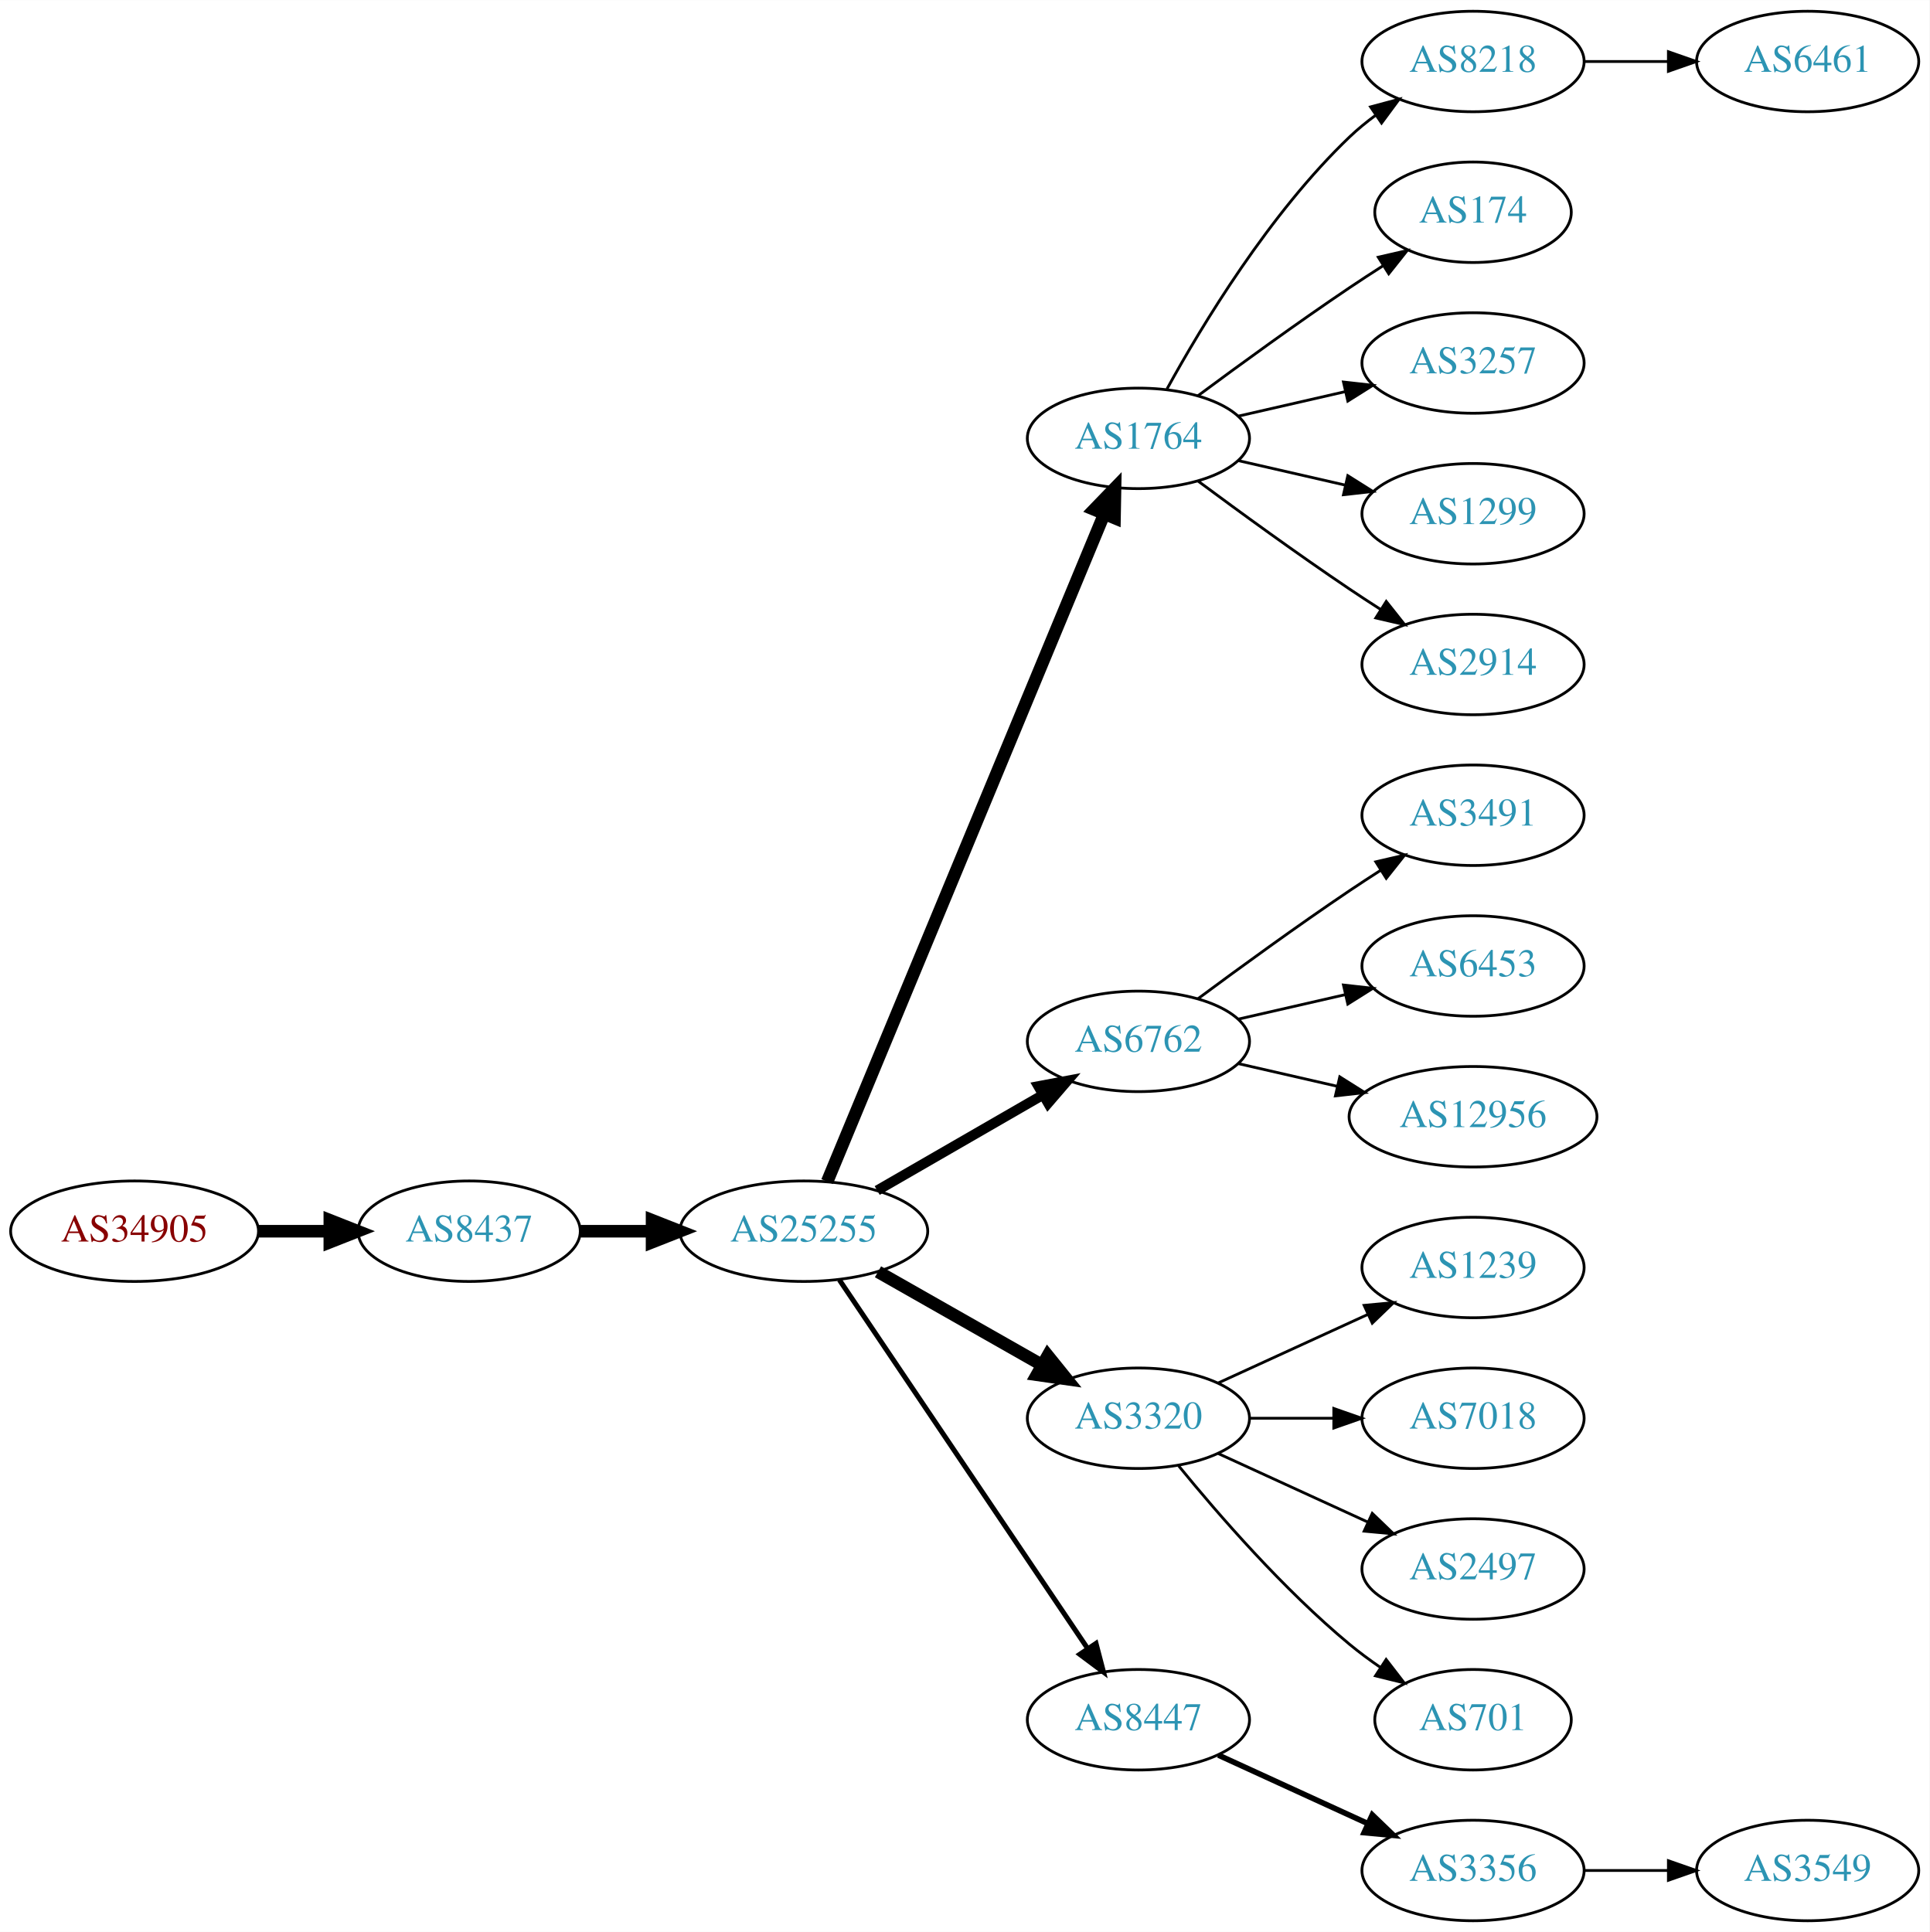
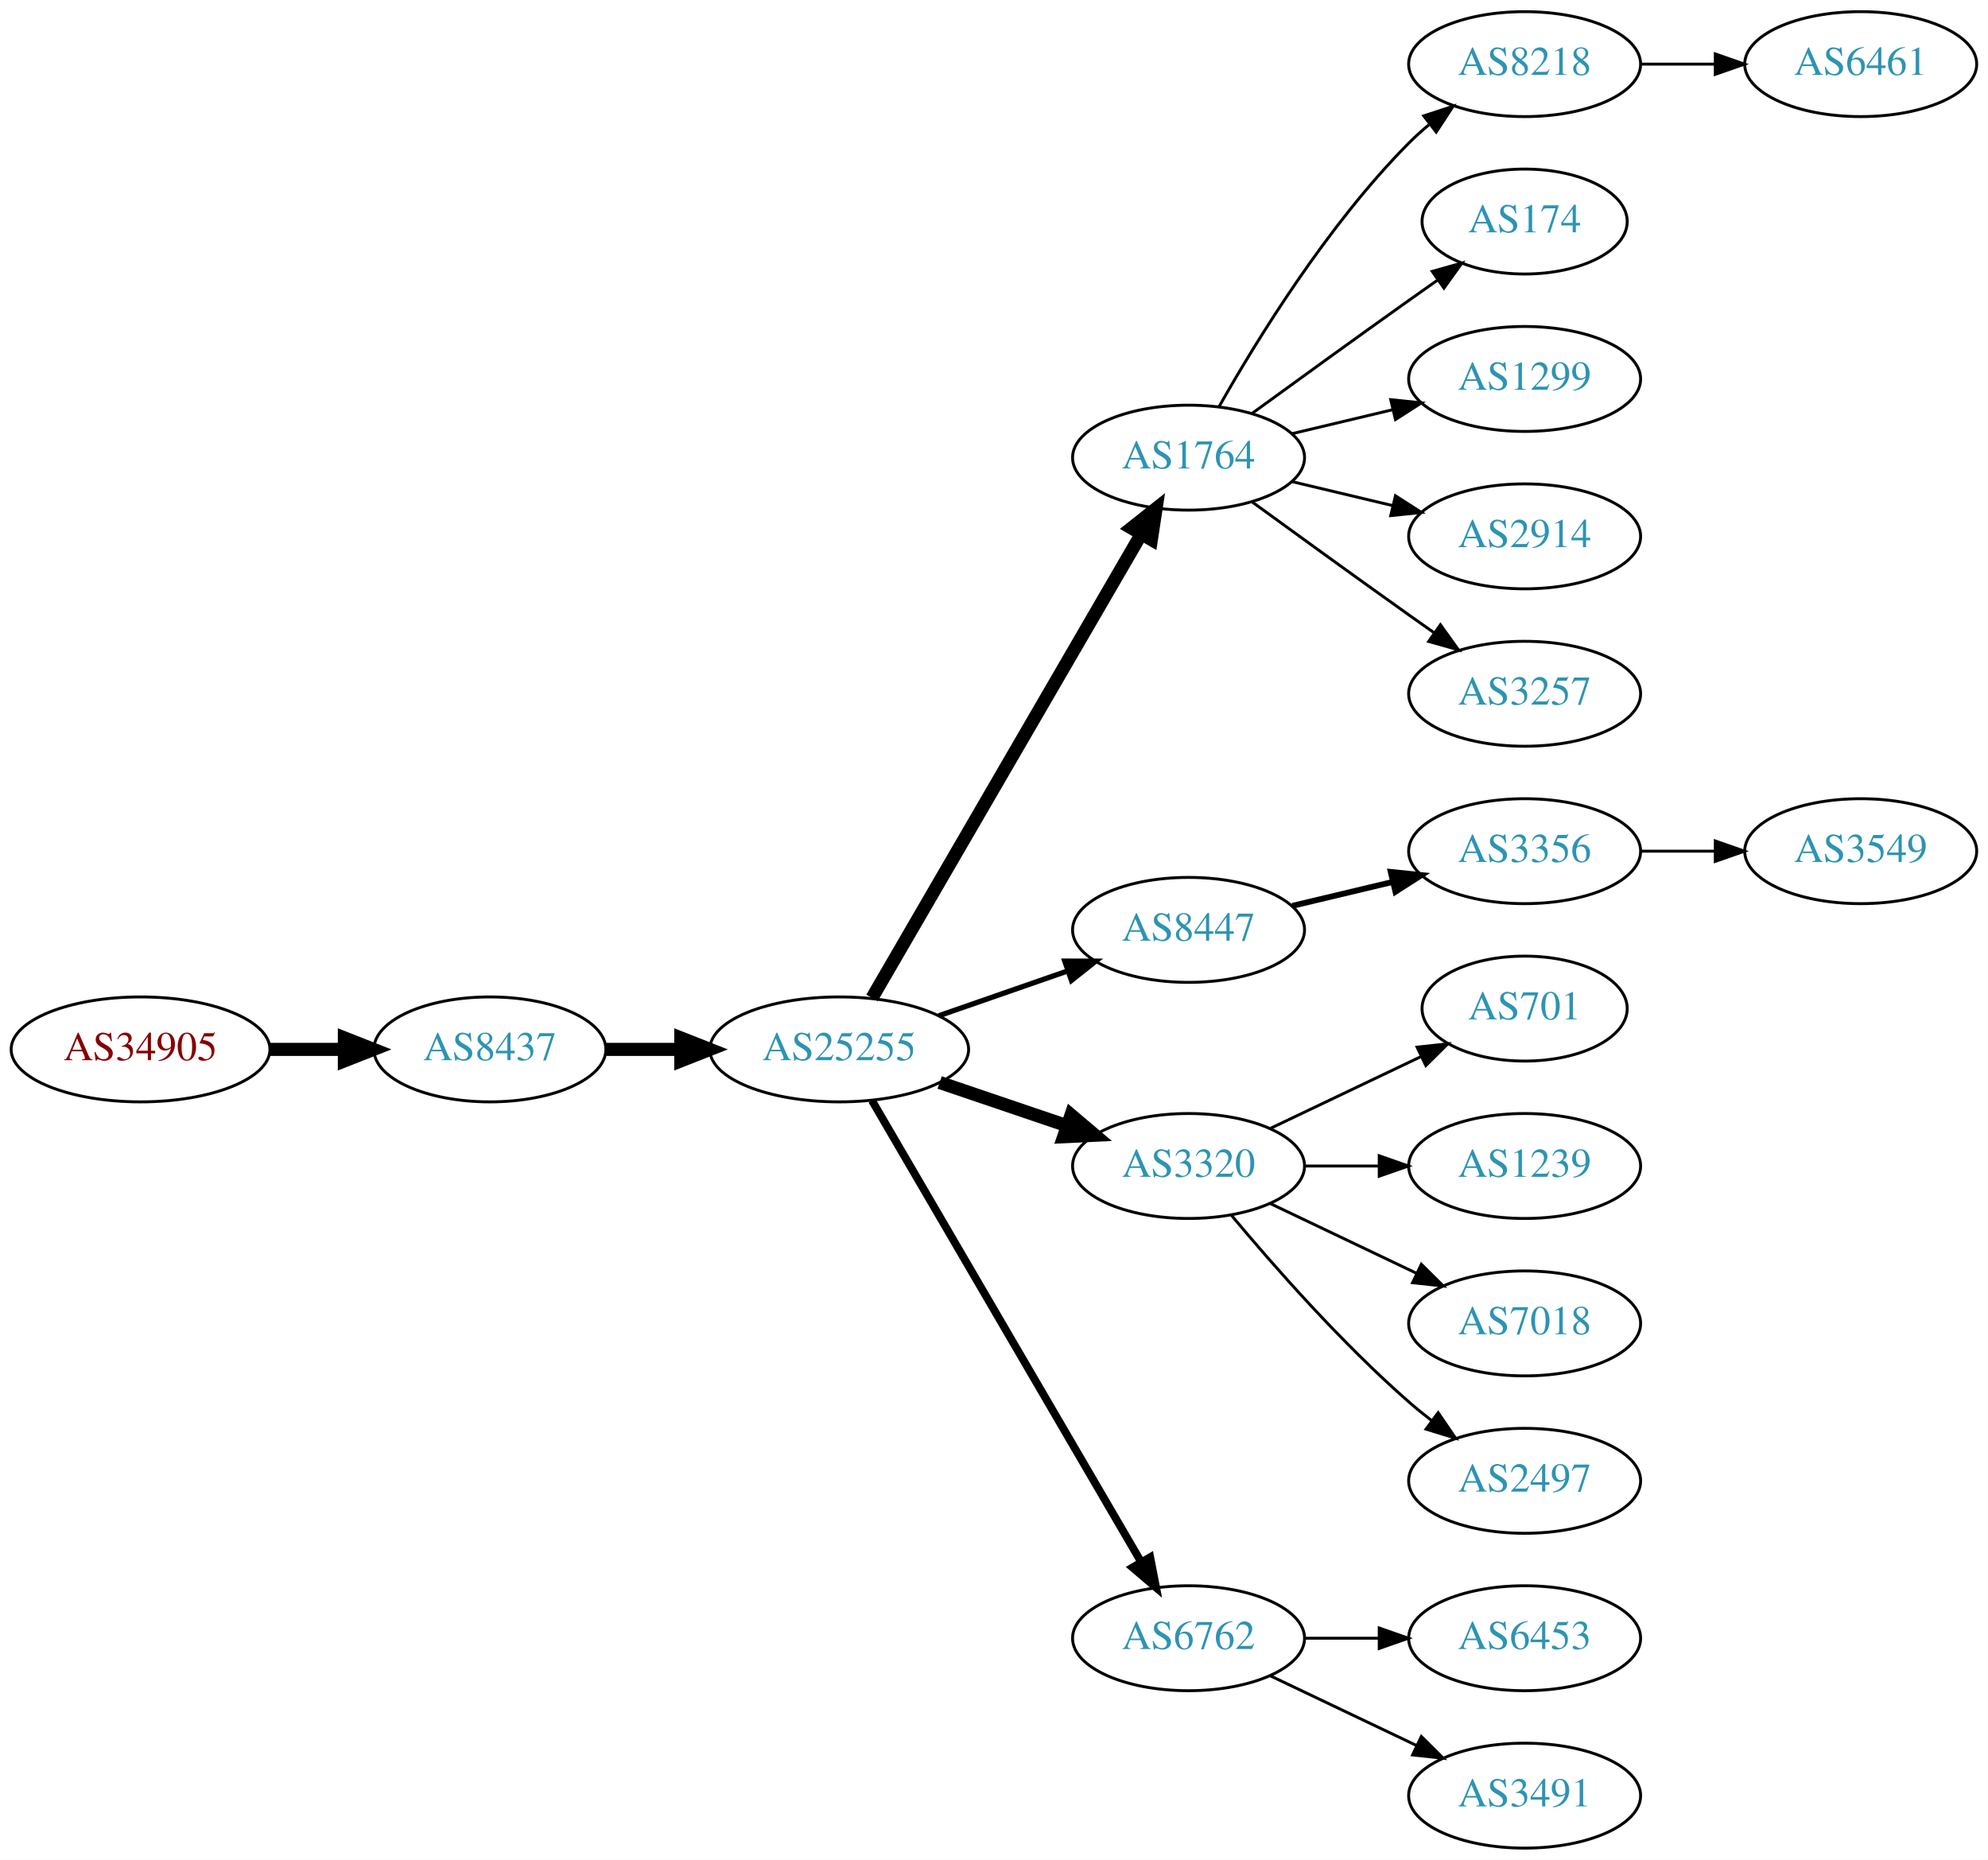
- <svg xmlns="http://www.w3.org/2000/svg" xmlns:xlink="http://www.w3.org/1999/xlink" width="691pt" height="692pt" viewBox="0.00 0.00 691.06 692.00">
-   <g id="graph0" class="graph" transform="scale(1 1) rotate(0) translate(4 688)">
-     <polygon fill="white" stroke="none" points="-4,4 -4,-688 687.055,-688 687.055,4 -4,4" />
+ <svg xmlns="http://www.w3.org/2000/svg" xmlns:xlink="http://www.w3.org/1999/xlink" width="682pt" height="638pt" viewBox="0.00 0.00 681.96 638.00">
+   <g id="graph0" class="graph" transform="scale(1 1) rotate(0) translate(4 634)">
+     <polygon fill="white" stroke="none" points="-4,4 -4,-634 677.956,-634 677.956,4 -4,4" />
    <g id="node1" class="node">
      <g id="a_node1">
        <a xlink:href="/asn/34905" xlink:title="AS34905 ~ Walter-Simmer-Strasse 4 [AT]">
-           <ellipse fill="#ffffff" stroke="black" cx="44.196" cy="-247" rx="44.393" ry="18" />
-           <text text-anchor="middle" x="44.196" y="-243.3" font-family="Times,serif" font-size="14.00" fill="#880000">AS34905</text>
+           <ellipse fill="#ffffff" stroke="black" cx="44.196" cy="-274" rx="44.393" ry="18" />
+           <text text-anchor="middle" x="44.196" y="-270.3" font-family="Times,serif" font-size="14.00" fill="#880000">AS34905</text>
        </a>
      </g>
    </g>
    <g id="node2" class="node">
      <g id="a_node2">
        <a xlink:href="/asn/8437" xlink:title="AS8437 ~ Hutchison Drei Austria GmbH [AT]">
-           <ellipse fill="#ffffff" stroke="black" cx="164.039" cy="-247" rx="39.794" ry="18" />
-           <text text-anchor="middle" x="164.039" y="-243.3" font-family="Times,serif" font-size="14.00" fill="#2c94b3">AS8437</text>
+           <ellipse fill="#ffffff" stroke="black" cx="164.039" cy="-274" rx="39.794" ry="18" />
+           <text text-anchor="middle" x="164.039" y="-270.3" font-family="Times,serif" font-size="14.00" fill="#2c94b3">AS8437</text>
        </a>
      </g>
    </g>
    <g id="edge1" class="edge">
-       <path fill="none" stroke="black" stroke-width="4.5" d="M88.407,-247C96.72,-247 105.482,-247 113.965,-247" />
-       <polygon fill="black" stroke="black" stroke-width="4.5" points="114.123,-250.938 124.123,-247 114.123,-243.063 114.123,-250.938" />
+       <path fill="none" stroke="black" stroke-width="4.5" d="M88.407,-274C96.72,-274 105.482,-274 113.965,-274" />
+       <polygon fill="black" stroke="black" stroke-width="4.5" points="114.123,-277.938 124.123,-274 114.123,-270.063 114.123,-277.938" />
    </g>
    <g id="node3" class="node">
      <g id="a_node3">
        <a xlink:href="/asn/25255" xlink:title="AS25255 ~ ==&gt; TELE2 AUSTRIA &lt;== [AT]">
-           <ellipse fill="#ffffff" stroke="black" cx="283.881" cy="-247" rx="44.393" ry="18" />
-           <text text-anchor="middle" x="283.881" y="-243.3" font-family="Times,serif" font-size="14.00" fill="#2c94b3">AS25255</text>
+           <ellipse fill="#ffffff" stroke="black" cx="283.881" cy="-274" rx="44.393" ry="18" />
+           <text text-anchor="middle" x="283.881" y="-270.3" font-family="Times,serif" font-size="14.00" fill="#2c94b3">AS25255</text>
        </a>
      </g>
    </g>
    <g id="edge2" class="edge">
-       <path fill="none" stroke="black" stroke-width="4.5" d="M203.951,-247C212.054,-247 220.729,-247 229.255,-247" />
-       <polygon fill="black" stroke="black" stroke-width="4.5" points="229.533,-250.938 239.533,-247 229.533,-243.063 229.533,-250.938" />
+       <path fill="none" stroke="black" stroke-width="4.5" d="M203.951,-274C212.054,-274 220.729,-274 229.255,-274" />
+       <polygon fill="black" stroke="black" stroke-width="4.5" points="229.533,-277.938 239.533,-274 229.533,-270.063 229.533,-277.938" />
    </g>
    <g id="node4" class="node">
      <g id="a_node4">
        <a xlink:href="/asn/1764" xlink:title="AS1764 ~ NEXTLAYER-AS [AT]">
-           <ellipse fill="#ffffff" stroke="black" cx="403.724" cy="-531" rx="39.794" ry="18" />
-           <text text-anchor="middle" x="403.724" y="-527.3" font-family="Times,serif" font-size="14.00" fill="#2c94b3">AS1764</text>
+           <ellipse fill="#ffffff" stroke="black" cx="403.724" cy="-477" rx="39.794" ry="18" />
+           <text text-anchor="middle" x="403.724" y="-473.3" font-family="Times,serif" font-size="14.00" fill="#2c94b3">AS1764</text>
        </a>
      </g>
    </g>
    <g id="edge3" class="edge">
-       <path fill="none" stroke="black" stroke-width="4.5" d="M292.253,-264.765C312.217,-312.879 367.437,-445.96 391.393,-503.692" />
-       <polygon fill="black" stroke="black" stroke-width="4.5" points="387.886,-505.514 395.355,-513.241 395.159,-502.496 387.886,-505.514" />
+       <path fill="none" stroke="black" stroke-width="4.5" d="M295.133,-291.66C315.905,-327.442 363.053,-408.661 387.455,-450.697" />
+       <polygon fill="black" stroke="black" stroke-width="4.5" points="384.154,-452.854 392.58,-459.526 390.965,-448.9 384.154,-452.854" />
    </g>
    <g id="node5" class="node">
      <g id="a_node5">
-         <a xlink:href="/asn/6762" xlink:title="AS6762 ~ TELECOM ITALIA SPARKLE S.p.A. [IT]">
+         <a xlink:href="/asn/8447" xlink:title="AS8447 ~ A1 Telekom Austria AG [AT]">
          <ellipse fill="#ffffff" stroke="black" cx="403.724" cy="-315" rx="39.794" ry="18" />
-           <text text-anchor="middle" x="403.724" y="-311.3" font-family="Times,serif" font-size="14.00" fill="#2c94b3">AS6762</text>
+           <text text-anchor="middle" x="403.724" y="-311.3" font-family="Times,serif" font-size="14.00" fill="#2c94b3">AS8447</text>
        </a>
      </g>
    </g>
    <g id="edge4" class="edge">
-       <path fill="none" stroke="black" stroke-width="3.6" d="M310.161,-261.588C327.481,-271.582 350.632,-284.941 369.448,-295.799" />
-       <polygon fill="black" stroke="black" stroke-width="3.6" points="367.881,-298.935 378.292,-300.902 371.38,-292.872 367.881,-298.935" />
+       <path fill="none" stroke="black" stroke-width="1.8" d="M318.021,-285.53C331.738,-290.302 347.777,-295.883 362.187,-300.896" />
+       <polygon fill="black" stroke="black" stroke-width="1.8" points="361.259,-304.279 371.853,-304.26 363.559,-297.668 361.259,-304.279" />
    </g>
    <g id="node6" class="node">
      <g id="a_node6">
        <a xlink:href="/asn/3320" xlink:title="AS3320 ~ DTAG [DE]">
-           <ellipse fill="#ffffff" stroke="black" cx="403.724" cy="-180" rx="39.794" ry="18" />
-           <text text-anchor="middle" x="403.724" y="-176.3" font-family="Times,serif" font-size="14.00" fill="#2c94b3">AS3320</text>
+           <ellipse fill="#ffffff" stroke="black" cx="403.724" cy="-234" rx="39.794" ry="18" />
+           <text text-anchor="middle" x="403.724" y="-230.3" font-family="Times,serif" font-size="14.00" fill="#2c94b3">AS3320</text>
        </a>
      </g>
    </g>
    <g id="edge5" class="edge">
-       <path fill="none" stroke="black" stroke-width="4.5" d="M310.451,-232.462C327.671,-222.672 350.556,-209.66 369.227,-199.045" />
-       <polygon fill="black" stroke="black" stroke-width="4.5" points="371.264,-202.416 378.011,-194.05 367.372,-195.57 371.264,-202.416" />
+       <path fill="none" stroke="black" stroke-width="4.5" d="M318.335,-262.645C331.936,-258.028 347.778,-252.651 362.039,-247.81" />
+       <polygon fill="black" stroke="black" stroke-width="4.5" points="363.409,-251.503 371.613,-244.56 360.878,-244.046 363.409,-251.503" />
    </g>
    <g id="node7" class="node">
      <g id="a_node7">
-         <a xlink:href="/asn/8447" xlink:title="AS8447 ~ A1 Telekom Austria AG [AT]">
+         <a xlink:href="/asn/6762" xlink:title="AS6762 ~ TELECOM ITALIA SPARKLE S.p.A. [IT]">
          <ellipse fill="#ffffff" stroke="black" cx="403.724" cy="-72" rx="39.794" ry="18" />
-           <text text-anchor="middle" x="403.724" y="-68.3" font-family="Times,serif" font-size="14.00" fill="#2c94b3">AS8447</text>
+           <text text-anchor="middle" x="403.724" y="-68.3" font-family="Times,serif" font-size="14.00" fill="#2c94b3">AS6762</text>
        </a>
      </g>
    </g>
    <g id="edge6" class="edge">
-       <path fill="none" stroke="black" stroke-width="1.8" d="M296.611,-229.581C317.488,-198.578 361.176,-133.699 385.48,-97.608" />
-       <polygon fill="black" stroke="black" stroke-width="1.8" points="388.533,-99.341 391.215,-89.091 382.726,-95.431 388.533,-99.341" />
+       <path fill="none" stroke="black" stroke-width="2.7" d="M295.133,-256.427C315.905,-220.821 363.053,-140.002 387.455,-98.173" />
+       <polygon fill="black" stroke="black" stroke-width="2.7" points="390.564,-99.79 392.58,-89.388 384.518,-96.262 390.564,-99.79" />
    </g>
    <g id="node8" class="node">
      <g id="a_node8">
        <a xlink:href="/asn/8218" xlink:title="AS8218 ~ legacy Neotelecoms [FR]">
-           <ellipse fill="#ffffff" stroke="black" cx="523.566" cy="-666" rx="39.794" ry="18" />
-           <text text-anchor="middle" x="523.566" y="-662.3" font-family="Times,serif" font-size="14.00" fill="#2c94b3">AS8218</text>
+           <ellipse fill="#ffffff" stroke="black" cx="519.017" cy="-612" rx="39.794" ry="18" />
+           <text text-anchor="middle" x="519.017" y="-608.3" font-family="Times,serif" font-size="14.00" fill="#2c94b3">AS8218</text>
        </a>
      </g>
    </g>
    <g id="edge7" class="edge">
-       <path fill="none" stroke="black" d="M413.965,-548.713C426.51,-571.561 450.687,-611.611 479.37,-639 482.238,-641.739 485.427,-644.347 488.736,-646.785" />
-       <polygon fill="black" stroke="black" points="486.86,-649.742 497.096,-652.477 490.8,-643.956 486.86,-649.742" />
+       <path fill="none" stroke="black" d="M414.184,-494.49C426.965,-517.096 451.398,-556.886 479.37,-585 481.481,-587.121 483.777,-589.188 486.163,-591.171" />
+       <polygon fill="black" stroke="black" points="484.415,-594.242 494.478,-597.556 488.678,-588.69 484.415,-594.242" />
    </g>
    <g id="node9" class="node">
      <g id="a_node9">
        <a xlink:href="/asn/174" xlink:title="AS174 ~ Cogent Communications [US]">
-           <ellipse fill="#ffffff" stroke="black" cx="523.566" cy="-612" rx="35.194" ry="18" />
-           <text text-anchor="middle" x="523.566" y="-608.3" font-family="Times,serif" font-size="14.00" fill="#2c94b3">AS174</text>
+           <ellipse fill="#ffffff" stroke="black" cx="519.017" cy="-558" rx="35.194" ry="18" />
+           <text text-anchor="middle" x="519.017" y="-554.3" font-family="Times,serif" font-size="14.00" fill="#2c94b3">AS174</text>
        </a>
      </g>
    </g>
    <g id="edge8" class="edge">
-       <path fill="none" stroke="black" d="M425.054,-546.277C439.916,-557.304 460.661,-572.407 479.37,-585 483.188,-587.569 487.238,-590.21 491.268,-592.786" />
-       <polygon fill="black" stroke="black" points="489.637,-595.895 499.962,-598.271 493.372,-589.975 489.637,-595.895" />
+       <path fill="none" stroke="black" d="M425.572,-492.222C440.506,-503.091 461.12,-518.025 479.37,-531 482.581,-533.282 485.95,-535.661 489.304,-538.018" />
+       <polygon fill="black" stroke="black" points="487.316,-540.899 497.515,-543.77 491.332,-535.166 487.316,-540.899" />
    </g>
    <g id="node10" class="node">
      <g id="a_node10">
-         <a xlink:href="/asn/3257" xlink:title="AS3257 ~ GTT [DE]">
-           <ellipse fill="#ffffff" stroke="black" cx="523.566" cy="-558" rx="39.794" ry="18" />
-           <text text-anchor="middle" x="523.566" y="-554.3" font-family="Times,serif" font-size="14.00" fill="#2c94b3">AS3257</text>
+         <a xlink:href="/asn/1299" xlink:title="AS1299 ~ Telia Carrier [EU]">
+           <ellipse fill="#ffffff" stroke="black" cx="519.017" cy="-504" rx="39.794" ry="18" />
+           <text text-anchor="middle" x="519.017" y="-500.3" font-family="Times,serif" font-size="14.00" fill="#2c94b3">AS1299</text>
        </a>
      </g>
    </g>
    <g id="edge9" class="edge">
-       <path fill="none" stroke="black" d="M439.443,-538.955C451.443,-541.704 465.064,-544.825 477.756,-547.733" />
-       <polygon fill="black" stroke="black" points="477.159,-551.187 487.688,-550.009 478.722,-544.364 477.159,-551.187" />
+       <path fill="none" stroke="black" d="M439.331,-485.248C450.202,-487.838 462.357,-490.735 473.799,-493.462" />
+       <polygon fill="black" stroke="black" points="473.082,-496.889 483.621,-495.803 474.705,-490.08 473.082,-496.889" />
    </g>
    <g id="node11" class="node">
      <g id="a_node11">
-         <a xlink:href="/asn/1299" xlink:title="AS1299 ~ Telia Carrier [EU]">
-           <ellipse fill="#ffffff" stroke="black" cx="523.566" cy="-504" rx="39.794" ry="18" />
-           <text text-anchor="middle" x="523.566" y="-500.3" font-family="Times,serif" font-size="14.00" fill="#2c94b3">AS1299</text>
+         <a xlink:href="/asn/2914" xlink:title="AS2914 ~ NTT America, Inc. [US]">
+           <ellipse fill="#ffffff" stroke="black" cx="519.017" cy="-450" rx="39.794" ry="18" />
+           <text text-anchor="middle" x="519.017" y="-446.3" font-family="Times,serif" font-size="14.00" fill="#2c94b3">AS2914</text>
        </a>
      </g>
    </g>
    <g id="edge10" class="edge">
-       <path fill="none" stroke="black" d="M439.443,-523.045C451.443,-520.296 465.064,-517.175 477.756,-514.267" />
-       <polygon fill="black" stroke="black" points="478.722,-517.636 487.688,-511.991 477.159,-510.813 478.722,-517.636" />
+       <path fill="none" stroke="black" d="M439.331,-468.752C450.202,-466.162 462.357,-463.265 473.799,-460.538" />
+       <polygon fill="black" stroke="black" points="474.705,-463.92 483.621,-458.197 473.082,-457.111 474.705,-463.92" />
    </g>
    <g id="node12" class="node">
      <g id="a_node12">
-         <a xlink:href="/asn/2914" xlink:title="AS2914 ~ NTT America, Inc. [US]">
-           <ellipse fill="#ffffff" stroke="black" cx="523.566" cy="-450" rx="39.794" ry="18" />
-           <text text-anchor="middle" x="523.566" y="-446.3" font-family="Times,serif" font-size="14.00" fill="#2c94b3">AS2914</text>
+         <a xlink:href="/asn/3257" xlink:title="AS3257 ~ GTT [DE]">
+           <ellipse fill="#ffffff" stroke="black" cx="519.017" cy="-396" rx="39.794" ry="18" />
+           <text text-anchor="middle" x="519.017" y="-392.3" font-family="Times,serif" font-size="14.00" fill="#2c94b3">AS3257</text>
        </a>
      </g>
    </g>
    <g id="edge11" class="edge">
-       <path fill="none" stroke="black" d="M425.054,-515.723C439.916,-504.696 460.661,-489.593 479.37,-477 482.919,-474.611 486.67,-472.161 490.418,-469.758" />
-       <polygon fill="black" stroke="black" points="492.486,-472.591 499.067,-464.288 488.744,-466.675 492.486,-472.591" />
+       <path fill="none" stroke="black" d="M425.572,-461.778C440.506,-450.909 461.12,-435.975 479.37,-423 482.191,-420.995 485.134,-418.915 488.082,-416.841" />
+       <polygon fill="black" stroke="black" points="490.128,-419.681 496.306,-411.074 486.109,-413.95 490.128,-419.681" />
    </g>
    <g id="node14" class="node">
      <g id="a_node14">
-         <a xlink:href="/asn/3491" xlink:title="AS3491 ~ PCCW Global, Inc. [US]">
-           <ellipse fill="#ffffff" stroke="black" cx="523.566" cy="-396" rx="39.794" ry="18" />
-           <text text-anchor="middle" x="523.566" y="-392.3" font-family="Times,serif" font-size="14.00" fill="#2c94b3">AS3491</text>
+         <a xlink:href="/asn/3356" xlink:title="AS3356 ~ Level 3 Parent, LLC [US]">
+           <ellipse fill="#ffffff" stroke="black" cx="519.017" cy="-342" rx="39.794" ry="18" />
+           <text text-anchor="middle" x="519.017" y="-338.3" font-family="Times,serif" font-size="14.00" fill="#2c94b3">AS3356</text>
        </a>
      </g>
    </g>
    <g id="edge13" class="edge">
-       <path fill="none" stroke="black" d="M425.054,-330.277C439.916,-341.304 460.661,-356.407 479.37,-369 482.919,-371.389 486.67,-373.839 490.418,-376.242" />
-       <polygon fill="black" stroke="black" points="488.744,-379.325 499.067,-381.712 492.486,-373.409 488.744,-379.325" />
-     </g>
-     <g id="node15" class="node">
-       <g id="a_node15">
-         <a xlink:href="/asn/6453" xlink:title="AS6453 ~ TATA COMMUNICATIONS (AMERICA) INC [US]">
-           <ellipse fill="#ffffff" stroke="black" cx="523.566" cy="-342" rx="39.794" ry="18" />
-           <text text-anchor="middle" x="523.566" y="-338.3" font-family="Times,serif" font-size="14.00" fill="#2c94b3">AS6453</text>
-         </a>
-       </g>
-     </g>
-     <g id="edge14" class="edge">
-       <path fill="none" stroke="black" d="M439.443,-322.955C451.443,-325.704 465.064,-328.825 477.756,-331.733" />
-       <polygon fill="black" stroke="black" points="477.159,-335.187 487.688,-334.009 478.722,-328.364 477.159,-335.187" />
+       <path fill="none" stroke="black" stroke-width="2" d="M439.331,-323.248C450.202,-325.838 462.357,-328.735 473.799,-331.462" />
+       <polygon fill="black" stroke="black" stroke-width="2" points="473.082,-334.889 483.621,-333.803 474.705,-328.08 473.082,-334.889" />
    </g>
    <g id="node16" class="node">
      <g id="a_node16">
-         <a xlink:href="/asn/12956" xlink:title="AS12956 ~ TELXIUS [ES]">
-           <ellipse fill="#ffffff" stroke="black" cx="523.566" cy="-288" rx="44.393" ry="18" />
-           <text text-anchor="middle" x="523.566" y="-284.3" font-family="Times,serif" font-size="14.00" fill="#2c94b3">AS12956</text>
+         <a xlink:href="/asn/701" xlink:title="AS701 ~ UUNET [US]">
+           <ellipse fill="#ffffff" stroke="black" cx="519.017" cy="-288" rx="35.194" ry="18" />
+           <text text-anchor="middle" x="519.017" y="-284.3" font-family="Times,serif" font-size="14.00" fill="#2c94b3">AS701</text>
        </a>
      </g>
    </g>
    <g id="edge15" class="edge">
-       <path fill="none" stroke="black" d="M439.443,-307.045C450.582,-304.493 463.117,-301.621 475.01,-298.896" />
-       <polygon fill="black" stroke="black" points="475.838,-302.297 484.804,-296.652 474.275,-295.474 475.838,-302.297" />
+       <path fill="none" stroke="black" d="M431.86,-246.934C447.292,-254.29 466.778,-263.577 483.313,-271.459" />
+       <polygon fill="black" stroke="black" points="482.121,-274.768 492.654,-275.911 485.133,-268.449 482.121,-274.768" />
    </g>
    <g id="node17" class="node">
      <g id="a_node17">
        <a xlink:href="/asn/1239" xlink:title="AS1239 ~ Sprint [US]">
-           <ellipse fill="#ffffff" stroke="black" cx="523.566" cy="-234" rx="39.794" ry="18" />
-           <text text-anchor="middle" x="523.566" y="-230.3" font-family="Times,serif" font-size="14.00" fill="#2c94b3">AS1239</text>
+           <ellipse fill="#ffffff" stroke="black" cx="519.017" cy="-234" rx="39.794" ry="18" />
+           <text text-anchor="middle" x="519.017" y="-230.3" font-family="Times,serif" font-size="14.00" fill="#2c94b3">AS1239</text>
        </a>
      </g>
    </g>
    <g id="edge16" class="edge">
-       <path fill="none" stroke="black" d="M432.353,-192.661C448.31,-199.973 468.58,-209.261 485.863,-217.181" />
-       <polygon fill="black" stroke="black" points="484.562,-220.435 495.111,-221.419 487.478,-214.071 484.562,-220.435" />
+       <path fill="none" stroke="black" d="M443.396,-234C451.599,-234 460.363,-234 468.895,-234" />
+       <polygon fill="black" stroke="black" points="469.134,-237.5 479.134,-234 469.134,-230.5 469.134,-237.5" />
    </g>
    <g id="node18" class="node">
      <g id="a_node18">
        <a xlink:href="/asn/7018" xlink:title="AS7018 ~ AT&amp;T Services, Inc. [US]">
-           <ellipse fill="#ffffff" stroke="black" cx="523.566" cy="-180" rx="39.794" ry="18" />
-           <text text-anchor="middle" x="523.566" y="-176.3" font-family="Times,serif" font-size="14.00" fill="#2c94b3">AS7018</text>
+           <ellipse fill="#ffffff" stroke="black" cx="519.017" cy="-180" rx="39.794" ry="18" />
+           <text text-anchor="middle" x="519.017" y="-176.3" font-family="Times,serif" font-size="14.00" fill="#2c94b3">AS7018</text>
        </a>
      </g>
    </g>
    <g id="edge17" class="edge">
-       <path fill="none" stroke="black" d="M443.636,-180C453.19,-180 463.539,-180 473.502,-180" />
-       <polygon fill="black" stroke="black" points="473.695,-183.5 483.695,-180 473.694,-176.5 473.695,-183.5" />
+       <path fill="none" stroke="black" d="M431.86,-221.066C446.854,-213.919 465.675,-204.948 481.898,-197.215" />
+       <polygon fill="black" stroke="black" points="483.581,-200.291 491.102,-192.829 480.569,-193.972 483.581,-200.291" />
    </g>
    <g id="node19" class="node">
      <g id="a_node19">
        <a xlink:href="/asn/2497" xlink:title="AS2497 ~ Internet Initiative Japan Inc. [JP]">
-           <ellipse fill="#ffffff" stroke="black" cx="523.566" cy="-126" rx="39.794" ry="18" />
-           <text text-anchor="middle" x="523.566" y="-122.3" font-family="Times,serif" font-size="14.00" fill="#2c94b3">AS2497</text>
+           <ellipse fill="#ffffff" stroke="black" cx="519.017" cy="-126" rx="39.794" ry="18" />
+           <text text-anchor="middle" x="519.017" y="-122.3" font-family="Times,serif" font-size="14.00" fill="#2c94b3">AS2497</text>
        </a>
      </g>
    </g>
    <g id="edge18" class="edge">
-       <path fill="none" stroke="black" d="M432.353,-167.339C448.31,-160.027 468.58,-150.739 485.863,-142.819" />
-       <polygon fill="black" stroke="black" points="487.478,-145.929 495.111,-138.581 484.562,-139.565 487.478,-145.929" />
+       <path fill="none" stroke="black" d="M418.354,-217.183C432.636,-200.071 456.183,-173.255 479.37,-153 481.836,-150.846 484.475,-148.706 487.172,-146.628" />
+       <polygon fill="black" stroke="black" points="489.345,-149.375 495.326,-140.63 485.197,-143.736 489.345,-149.375" />
    </g>
    <g id="node20" class="node">
      <g id="a_node20">
-         <a xlink:href="/asn/701" xlink:title="AS701 ~ UUNET [US]">
-           <ellipse fill="#ffffff" stroke="black" cx="523.566" cy="-72" rx="35.194" ry="18" />
-           <text text-anchor="middle" x="523.566" y="-68.3" font-family="Times,serif" font-size="14.00" fill="#2c94b3">AS701</text>
+         <a xlink:href="/asn/6453" xlink:title="AS6453 ~ TATA COMMUNICATIONS (AMERICA) INC [US]">
+           <ellipse fill="#ffffff" stroke="black" cx="519.017" cy="-72" rx="39.794" ry="18" />
+           <text text-anchor="middle" x="519.017" y="-68.3" font-family="Times,serif" font-size="14.00" fill="#2c94b3">AS6453</text>
        </a>
      </g>
    </g>
    <g id="edge19" class="edge">
-       <path fill="none" stroke="black" d="M418.143,-162.935C432.257,-145.625 455.672,-118.655 479.37,-99 482.833,-96.128 486.626,-93.331 490.48,-90.692" />
-       <polygon fill="black" stroke="black" points="492.442,-93.592 498.913,-85.203 488.623,-87.725 492.442,-93.592" />
+       <path fill="none" stroke="black" d="M443.396,-72C451.599,-72 460.363,-72 468.895,-72" />
+       <polygon fill="black" stroke="black" points="469.134,-75.5 479.134,-72 469.134,-68.5 469.134,-75.5" />
    </g>
    <g id="node21" class="node">
      <g id="a_node21">
-         <a xlink:href="/asn/3356" xlink:title="AS3356 ~ Level 3 Parent, LLC [US]">
-           <ellipse fill="#ffffff" stroke="black" cx="523.566" cy="-18" rx="39.794" ry="18" />
-           <text text-anchor="middle" x="523.566" y="-14.3" font-family="Times,serif" font-size="14.00" fill="#2c94b3">AS3356</text>
+         <a xlink:href="/asn/3491" xlink:title="AS3491 ~ PCCW Global, Inc. [US]">
+           <ellipse fill="#ffffff" stroke="black" cx="519.017" cy="-18" rx="39.794" ry="18" />
+           <text text-anchor="middle" x="519.017" y="-14.3" font-family="Times,serif" font-size="14.00" fill="#2c94b3">AS3491</text>
        </a>
      </g>
    </g>
    <g id="edge20" class="edge">
-       <path fill="none" stroke="black" stroke-width="2" d="M432.353,-59.339C448.31,-52.027 468.58,-42.739 485.863,-34.819" />
-       <polygon fill="black" stroke="black" stroke-width="2" points="487.478,-37.929 495.111,-30.581 484.562,-31.565 487.478,-37.929" />
+       <path fill="none" stroke="black" d="M431.86,-59.066C446.854,-51.919 465.675,-42.948 481.898,-35.215" />
+       <polygon fill="black" stroke="black" points="483.581,-38.291 491.102,-30.829 480.569,-31.972 483.581,-38.291" />
    </g>
    <g id="node13" class="node">
      <g id="a_node13">
        <a xlink:href="/asn/6461" xlink:title="AS6461 ~ Zayo Bandwidth [US]">
-           <ellipse fill="#ffffff" stroke="black" cx="643.409" cy="-666" rx="39.794" ry="18" />
-           <text text-anchor="middle" x="643.409" y="-662.3" font-family="Times,serif" font-size="14.00" fill="#2c94b3">AS6461</text>
+           <ellipse fill="#ffffff" stroke="black" cx="634.31" cy="-612" rx="39.794" ry="18" />
+           <text text-anchor="middle" x="634.31" y="-608.3" font-family="Times,serif" font-size="14.00" fill="#2c94b3">AS6461</text>
        </a>
      </g>
    </g>
    <g id="edge12" class="edge">
-       <path fill="none" stroke="black" d="M563.479,-666C573.032,-666 583.382,-666 593.345,-666" />
-       <polygon fill="black" stroke="black" points="593.537,-669.5 603.537,-666 593.537,-662.5 593.537,-669.5" />
-     </g>
-     <g id="node22" class="node">
-       <g id="a_node22">
+       <path fill="none" stroke="black" d="M558.689,-612C566.892,-612 575.656,-612 584.188,-612" />
+       <polygon fill="black" stroke="black" points="584.427,-615.5 594.427,-612 584.427,-608.5 584.427,-615.5" />
+     </g>
+     <g id="node15" class="node">
+       <g id="a_node15">
        <a xlink:href="/asn/3549" xlink:title="AS3549 ~ Level 3 Parent, LLC [US]">
-           <ellipse fill="#ffffff" stroke="black" cx="643.409" cy="-18" rx="39.794" ry="18" />
-           <text text-anchor="middle" x="643.409" y="-14.3" font-family="Times,serif" font-size="14.00" fill="#2c94b3">AS3549</text>
-         </a>
-       </g>
-     </g>
-     <g id="edge21" class="edge">
-       <path fill="none" stroke="black" d="M563.479,-18C573.032,-18 583.382,-18 593.345,-18" />
-       <polygon fill="black" stroke="black" points="593.537,-21.5 603.537,-18 593.537,-14.5 593.537,-21.5" />
+           <ellipse fill="#ffffff" stroke="black" cx="634.31" cy="-342" rx="39.794" ry="18" />
+           <text text-anchor="middle" x="634.31" y="-338.3" font-family="Times,serif" font-size="14.00" fill="#2c94b3">AS3549</text>
+         </a>
+       </g>
+     </g>
+     <g id="edge14" class="edge">
+       <path fill="none" stroke="black" d="M558.689,-342C566.892,-342 575.656,-342 584.188,-342" />
+       <polygon fill="black" stroke="black" points="584.427,-345.5 594.427,-342 584.427,-338.5 584.427,-345.5" />
    </g>
  </g>
</svg>
